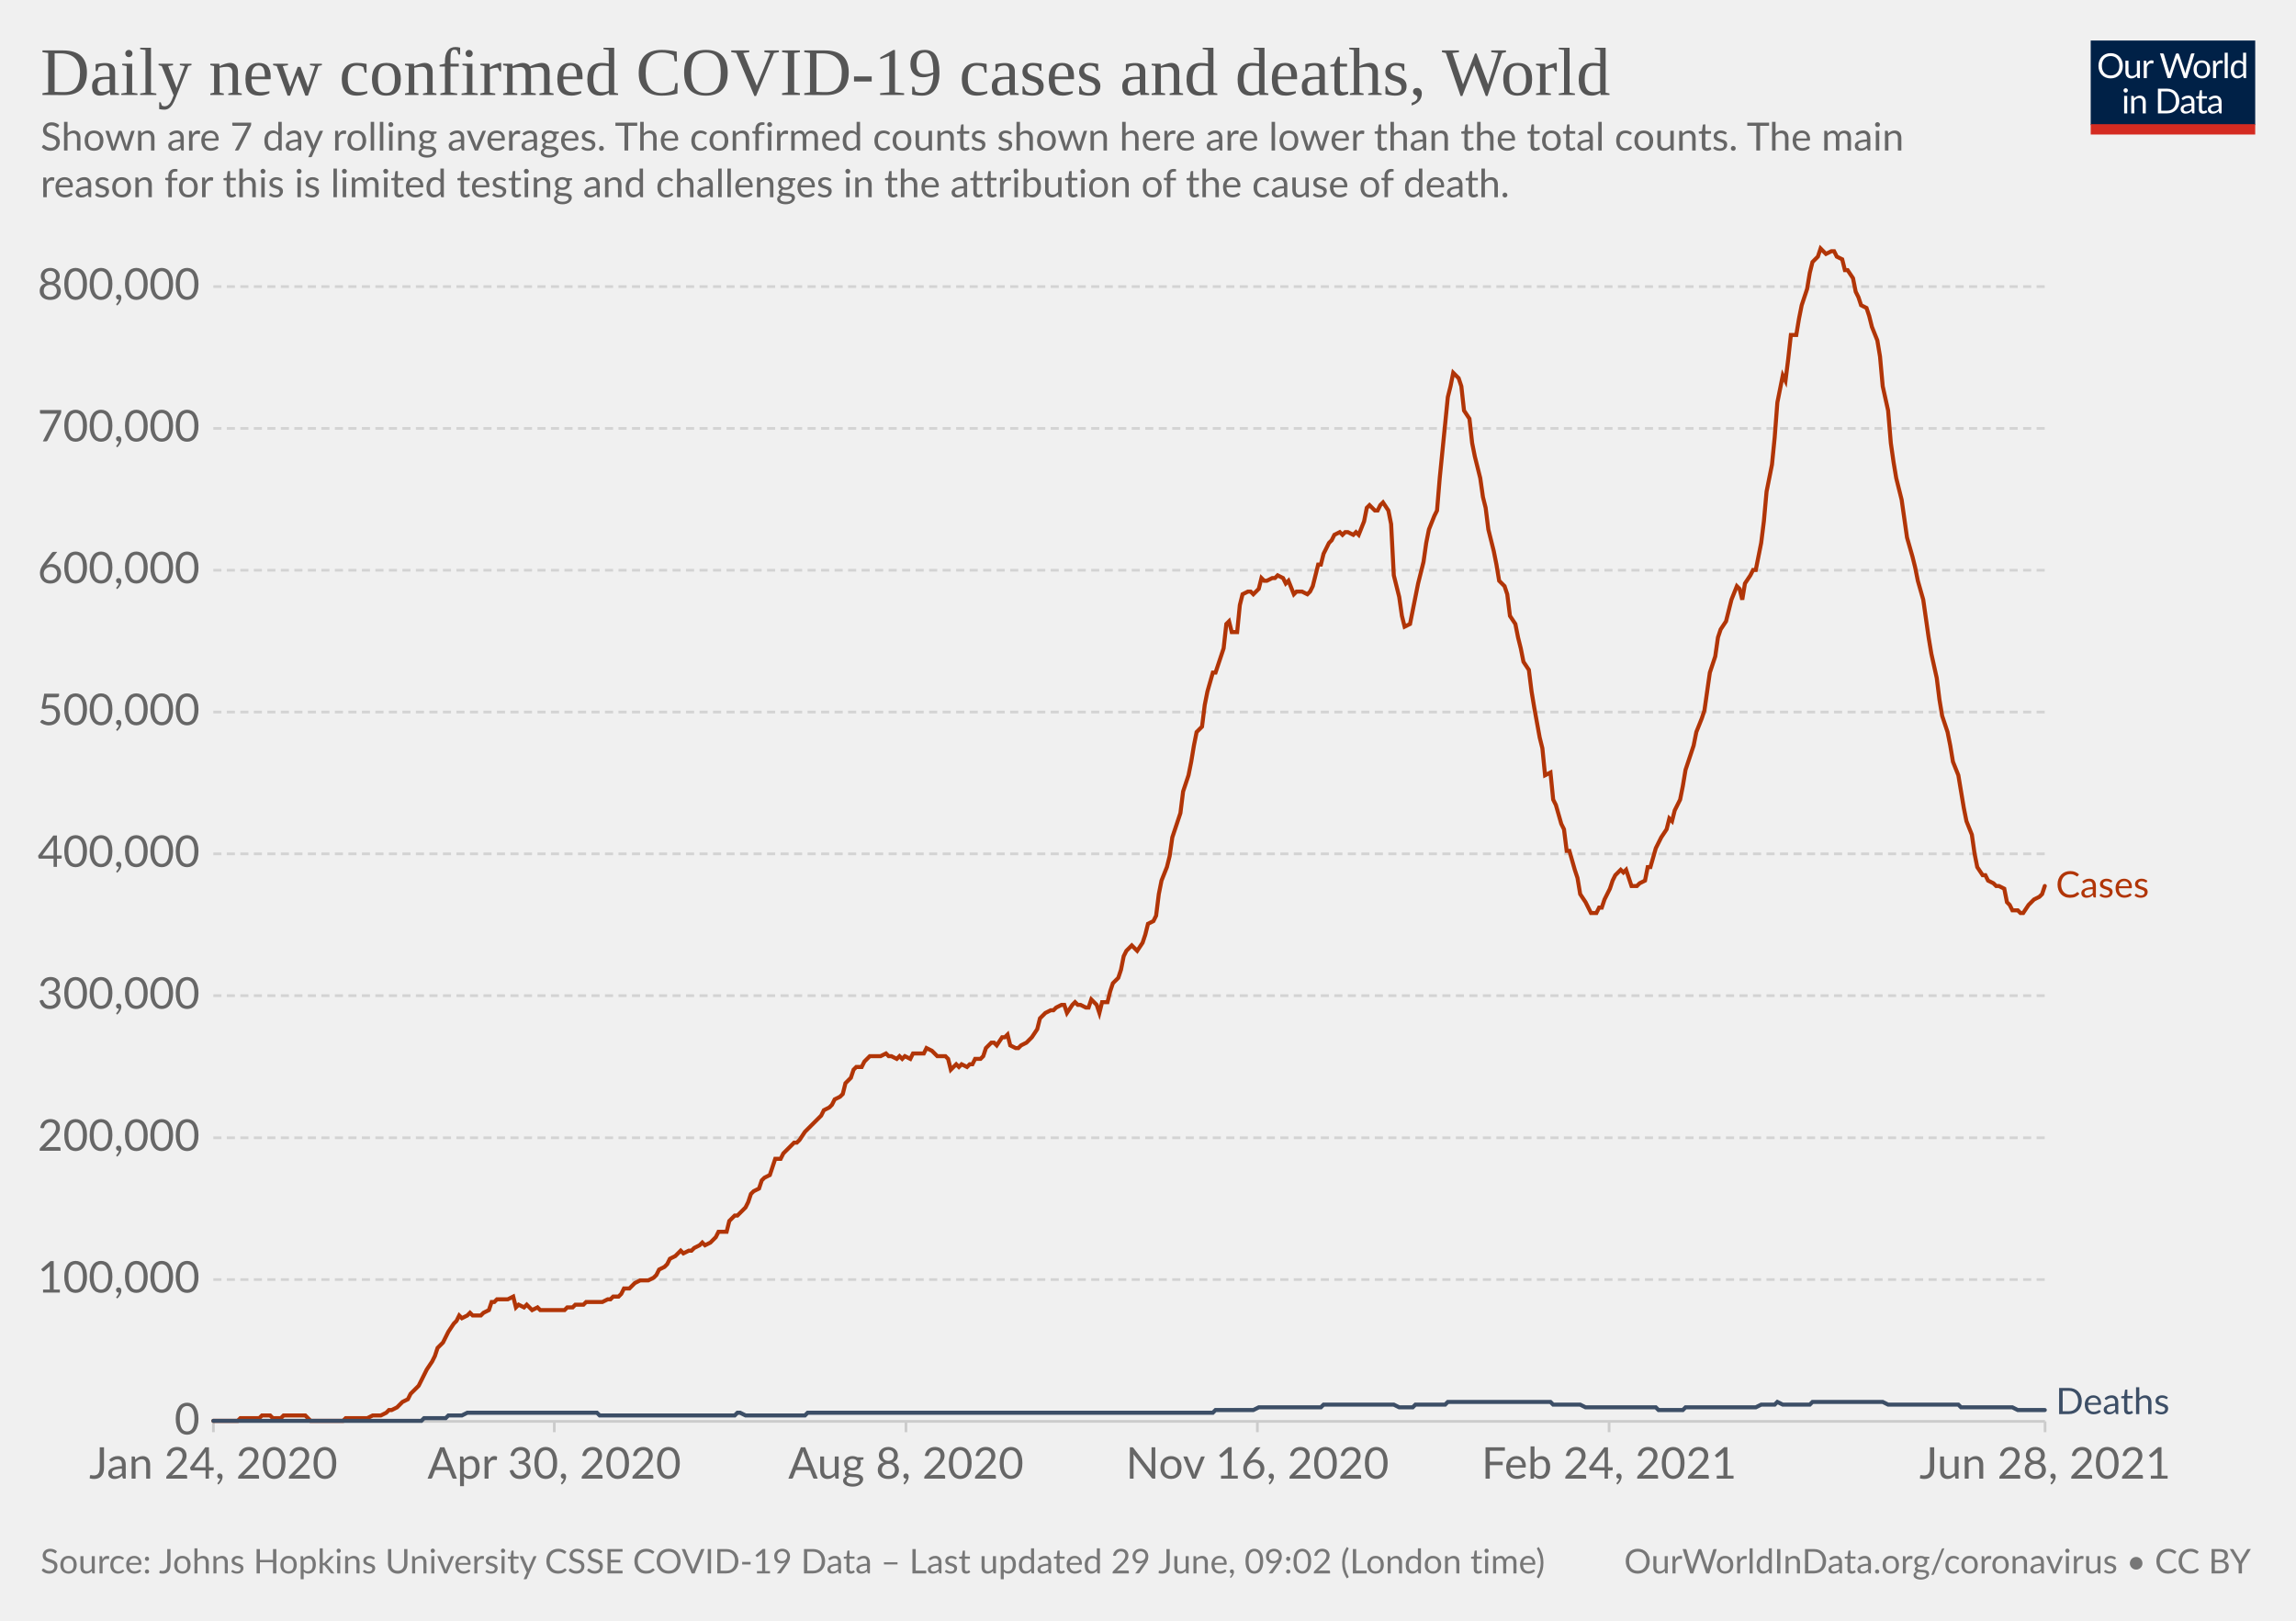
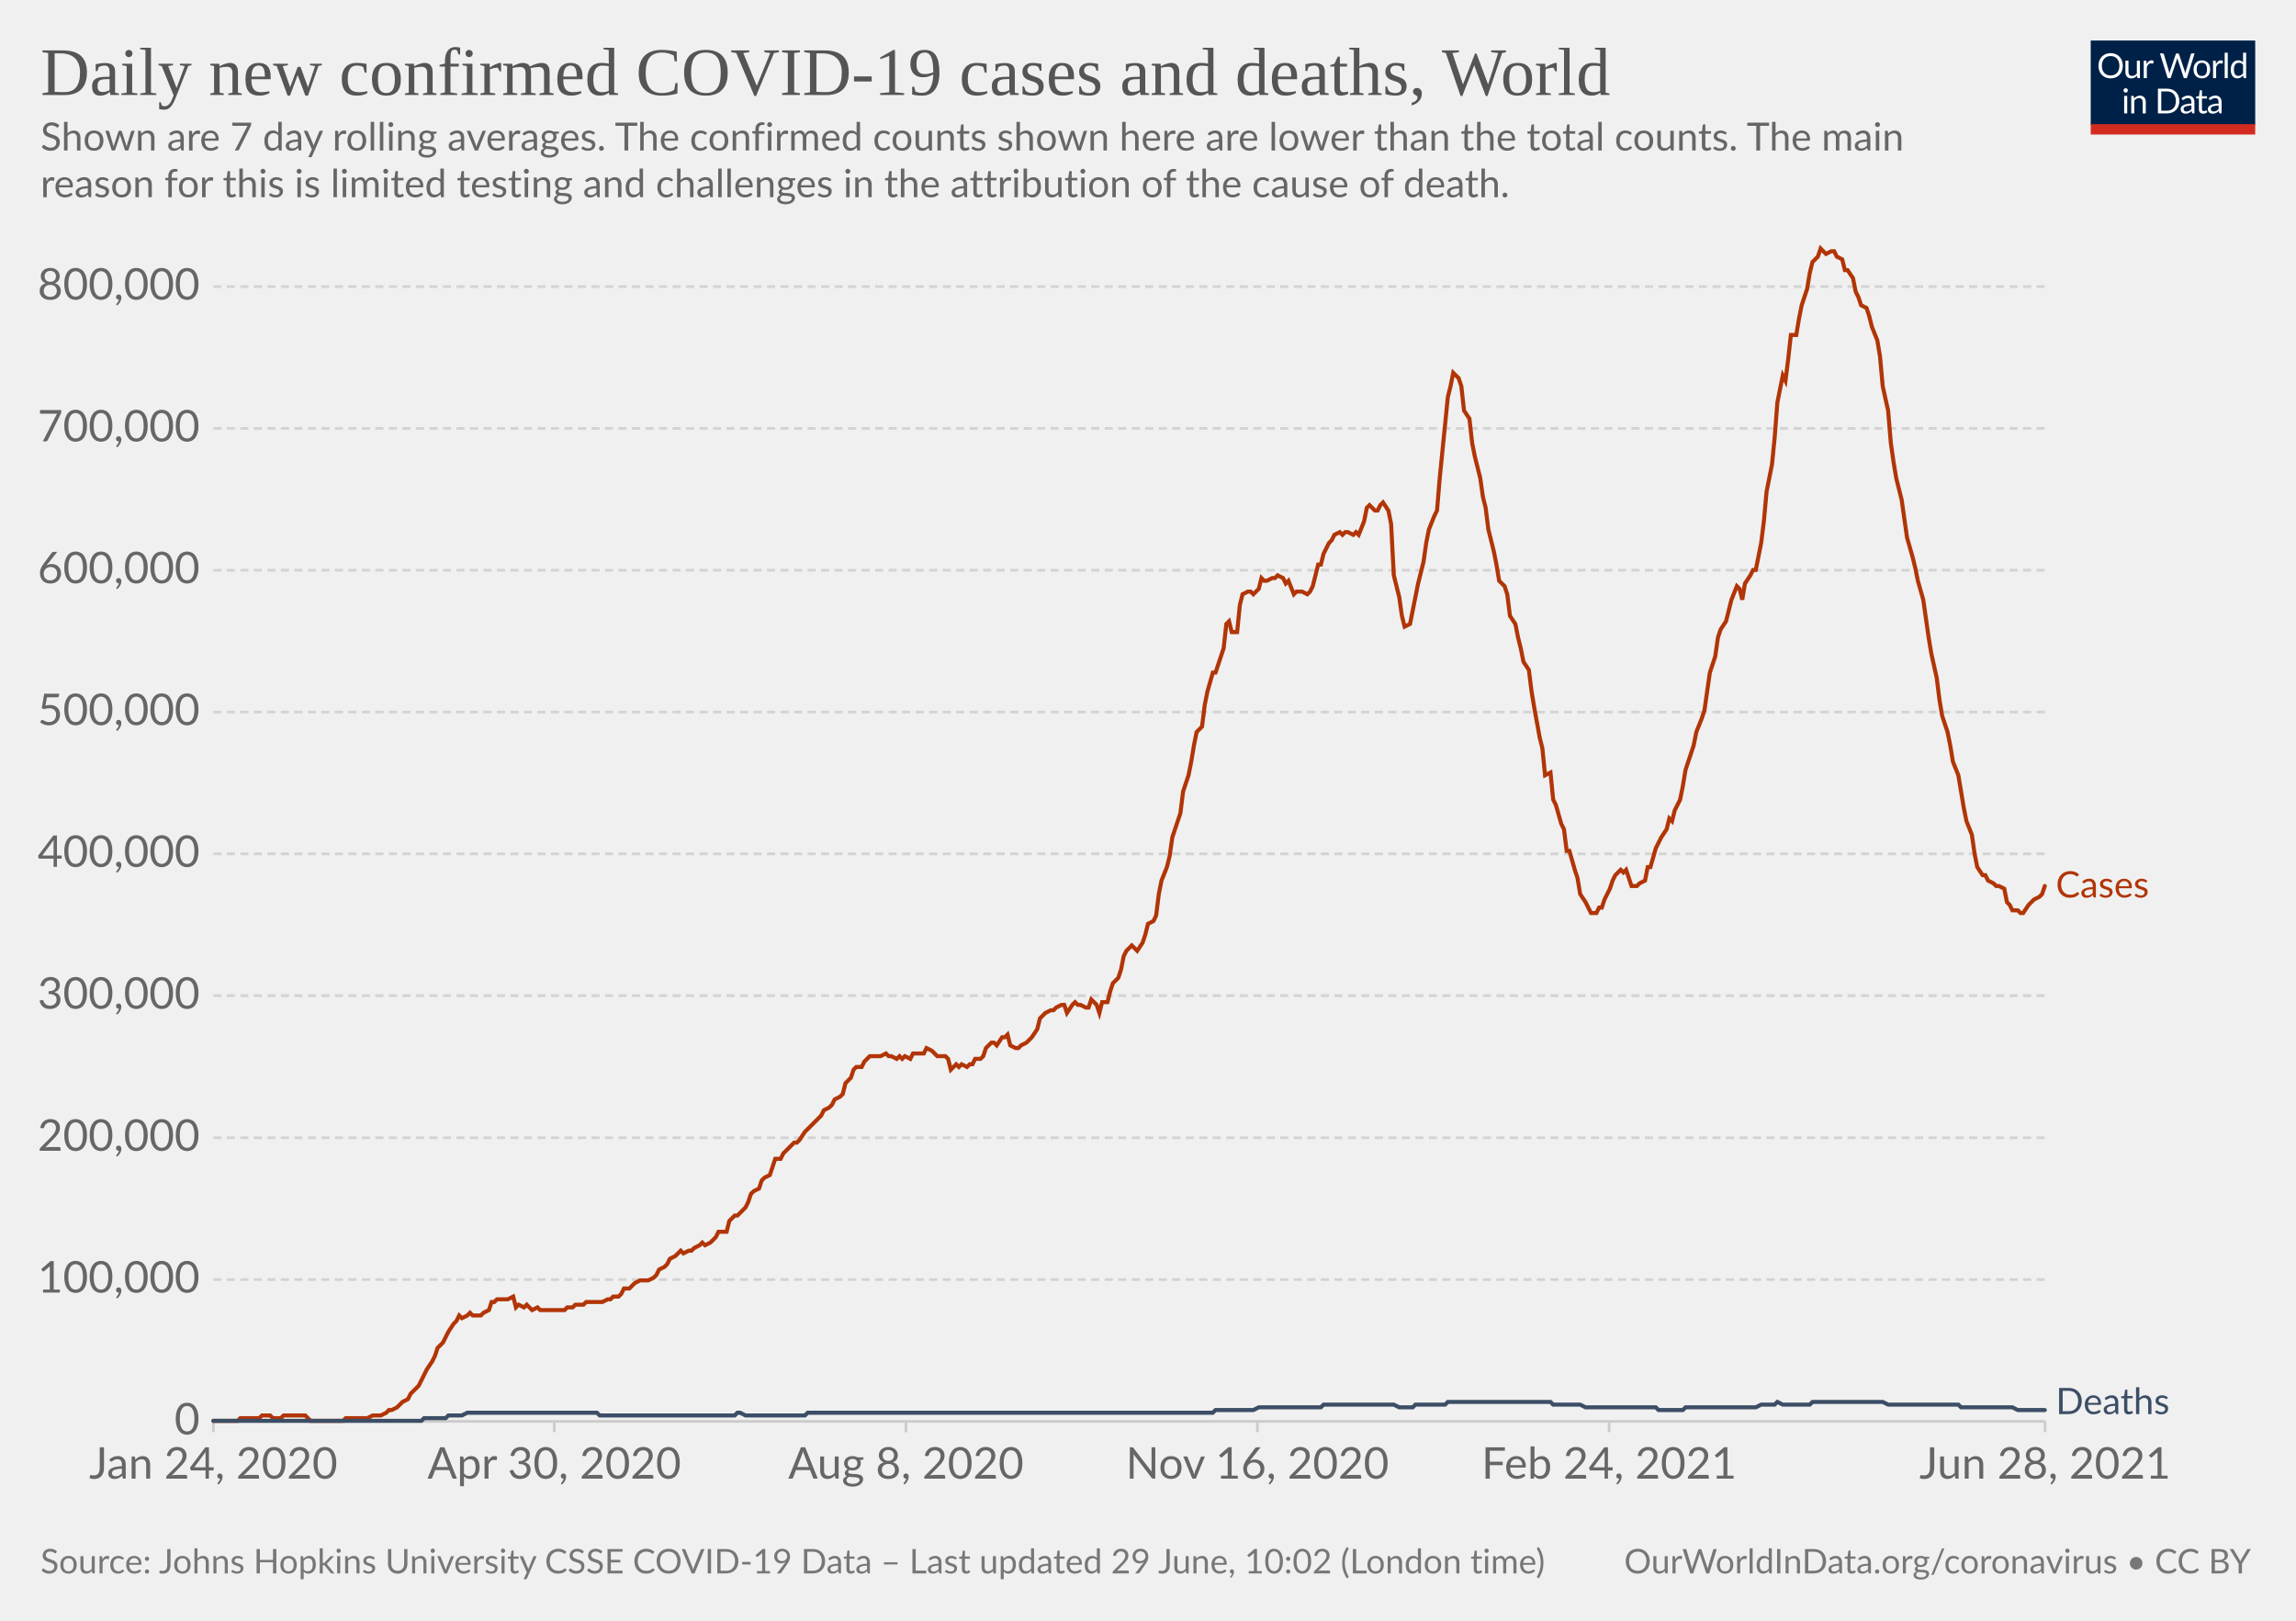
<svg xmlns="http://www.w3.org/2000/svg" version="1.1" style="background-color:#fff;-webkit-font-smoothing:antialiased" width="850" height="600" viewBox="0 0 850 600" font-family="Lato,'Helvetica Neue',Helvetica,Arial,sans-serif" font-size="18" text-rendering="optimizeLegibility">
  <g class="HeaderView">
    <g transform="matrix(.29 0 0 .29 774 15)">
      <svg className="owidLog" width="210" height="120" viewBox="0 0 210 120" fill="none">
        <g clip-path="url(#clip0)">
          <path d="M0 0h210v107.89H0V0z" fill="#002147" />
          <path d="M40.98 32.25c0 2.36-.38 4.53-1.12 6.51a14.26 14.26 0 01-8.1 8.4c-1.9.78-4.02 1.17-6.34 1.17a16.6 16.6 0 01-6.33-1.17 14.31 14.31 0 01-8.08-8.4 18.29 18.29 0 01-1.12-6.51c0-2.36.38-4.53 1.12-6.5.75-1.97 1.8-3.67 3.17-5.1a14.32 14.32 0 014.9-3.34c1.92-.8 4.03-1.19 6.34-1.19 2.32 0 4.43.4 6.34 1.19 1.92.8 3.56 1.9 4.93 3.34a14.87 14.87 0 013.17 5.1 18.1 18.1 0 011.12 6.5zm-4.38 0c0-1.94-.26-3.68-.8-5.22a10.91 10.91 0 00-2.24-3.89 9.68 9.68 0 00-3.52-2.46 11.95 11.95 0 00-4.62-.86c-1.68 0-3.21.28-4.6.86a9.88 9.88 0 00-3.54 2.46 10.91 10.91 0 00-2.24 3.9c-.53 1.53-.8 3.27-.8 5.2 0 1.94.27 3.68.8 5.22a11.17 11.17 0 002.24 3.9 10.01 10.01 0 003.55 2.44c1.38.56 2.9.83 4.6.83s3.24-.27 4.61-.83a9.8 9.8 0 003.52-2.44 11.17 11.17 0 002.25-3.9c.53-1.54.8-3.28.8-5.21zm26.22-6.54V48H60.5c-.56 0-.9-.27-1.05-.81l-.31-2.4a12.45 12.45 0 01-3.26 2.6c-1.2.64-2.58.96-4.13.96-1.22 0-2.3-.2-3.24-.6a6.52 6.52 0 01-2.33-1.7 7.37 7.37 0 01-1.43-2.67c-.3-1.04-.46-2.2-.46-3.45V25.7h3.91v14.22c0 1.68.38 2.99 1.15 3.91.77.93 1.96 1.39 3.54 1.39 1.16 0 2.24-.27 3.23-.82a10.42 10.42 0 002.8-2.28V25.7h3.91zm8.61 4.47a9.94 9.94 0 012.6-3.56 5.64 5.64 0 013.76-1.3c.47 0 .92.05 1.34.15.44.1.83.27 1.17.49l-.3 2.92c-.09.37-.3.55-.66.55-.2 0-.5-.04-.9-.13a6.21 6.21 0 00-3.24.18 4.23 4.23 0 00-1.47.92c-.42.4-.81.9-1.17 1.5-.33.58-.64 1.26-.92 2.02V48H67.7V25.71h2.25c.42 0 .72.08.88.25.16.16.27.44.33.83l.26 3.39zm61.16-13.7L122.75 48h-3.82l-7.99-24.05a21.95 21.95 0 01-.42-1.58 38.36 38.36 0 01-.44 1.58L102.05 48h-3.83L88.4 16.47h3.54c.38 0 .7.1.95.29.26.2.43.43.5.73l6.52 21.9.28 1.28.29 1.46.3-1.46.38-1.27 7.41-21.91c.1-.25.26-.48.51-.69.27-.22.58-.33.95-.33h1.23c.38 0 .69.1.92.29a1.77 1.77 0 01.53.73l7.4 21.9a28.4 28.4 0 01.68 2.62 29.52 29.52 0 01.52-2.61l6.54-21.91a1.31 1.31 0 01.48-.7c.27-.21.58-.32.95-.32h3.32zm9.35 8.88c1.63 0 3.1.27 4.4.82a9.43 9.43 0 015.46 5.94c.5 1.4.74 2.98.74 4.73 0 1.76-.25 3.34-.74 4.75a9.43 9.43 0 01-5.46 5.92c-1.3.52-2.77.79-4.4.79-1.64 0-3.12-.27-4.44-.8a9.42 9.42 0 01-3.35-2.3c-.92-1-1.63-2.2-2.13-3.61-.49-1.41-.73-3-.73-4.75s.24-3.33.73-4.73c.5-1.43 1.2-2.64 2.13-3.63a9.4 9.4 0 013.35-2.31c1.32-.55 2.8-.82 4.44-.82zm0 19.89c2.2 0 3.84-.73 4.93-2.2 1.08-1.48 1.63-3.54 1.63-6.18 0-2.66-.55-4.72-1.63-6.2-1.09-1.49-2.73-2.23-4.93-2.23-1.12 0-2.09.2-2.93.57a5.71 5.71 0 00-2.06 1.65 7.5 7.5 0 00-1.24 2.67c-.26 1.04-.4 2.22-.4 3.54 0 2.64.55 4.7 1.64 6.18 1.1 1.47 2.76 2.2 4.99 2.2zm17.97-15.07a9.94 9.94 0 012.6-3.56 5.64 5.64 0 013.76-1.3c.47 0 .91.05 1.34.15.44.1.83.27 1.16.49l-.28 2.92c-.09.37-.31.55-.66.55-.2 0-.5-.04-.9-.13a6.2 6.2 0 00-3.24.18 4.23 4.23 0 00-1.47.92c-.43.4-.82.9-1.17 1.5a13.1 13.1 0 00-.92 2.02V48h-3.94V25.71h2.24c.43 0 .72.08.88.25.17.16.28.44.33.83l.27 3.39zm15.04-14.59V48h-3.92V15.6h3.92zm19.55 15.43a6.22 6.22 0 00-2.38-2.05 6.7 6.7 0 00-2.86-.6c-2.07 0-3.66.75-4.77 2.23-1.12 1.48-1.68 3.6-1.68 6.33 0 1.46.13 2.7.38 3.74a7.29 7.29 0 001.1 2.56 4.35 4.35 0 001.78 1.45c.7.3 1.5.46 2.4.46 1.29 0 2.41-.3 3.36-.88a9.6 9.6 0 002.67-2.49V31.02zm3.91-15.43V48h-2.33c-.56 0-.9-.27-1.06-.81l-.35-2.71a12.13 12.13 0 01-3.25 2.77 8.28 8.28 0 01-4.23 1.06 7.31 7.31 0 01-6.14-2.9c-.73-.96-1.3-2.15-1.69-3.57a18.35 18.35 0 01.07-9.48 11.29 11.29 0 011.89-3.7 8.7 8.7 0 017.06-3.34 7.96 7.96 0 016.12 2.62V15.59h3.91zM46.61 70.71V93H42.7V70.71h3.91zm.84-7c0 .39-.08.75-.24 1.09a2.81 2.81 0 01-1.52 1.47 2.67 2.67 0 01-2.16 0 2.9 2.9 0 01-1.45-1.47 2.67 2.67 0 010-2.16c.15-.35.35-.65.6-.9.25-.27.53-.47.85-.62a2.67 2.67 0 012.16 0c.35.15.65.35.9.62.27.25.47.55.62.9.16.34.24.7.24 1.08zm7.97 10.24c.49-.54 1-1.04 1.54-1.48a9.85 9.85 0 013.66-1.84 8.96 8.96 0 015.43.35c.94.4 1.72.97 2.33 1.71a7.36 7.36 0 011.43 2.67c.32 1.04.49 2.19.49 3.45V93h-3.94V78.81c0-1.69-.4-3-1.17-3.92-.76-.93-1.93-1.4-3.5-1.4a6.6 6.6 0 00-3.25.83c-1 .56-1.92 1.31-2.77 2.27V93h-3.94V70.71h2.35c.56 0 .9.28 1.04.82l.3 2.42zm57.7 3.3c0 2.36-.37 4.5-1.11 6.44a14.3 14.3 0 01-3.17 4.98 14.1 14.1 0 01-4.93 3.2c-1.9.76-4.02 1.13-6.33 1.13H85.8V61.47h11.77c2.31 0 4.42.39 6.33 1.15a13.8 13.8 0 018.1 8.18 17.75 17.75 0 011.12 6.45zm-4.37 0c0-1.94-.26-3.67-.8-5.2a10.94 10.94 0 00-2.23-3.87 9.57 9.57 0 00-3.53-2.42 12.23 12.23 0 00-4.61-.83h-7.5v24.62h7.5c1.7 0 3.24-.28 4.61-.84a9.7 9.7 0 003.53-2.4 10.94 10.94 0 002.24-3.87c.53-1.53.8-3.26.8-5.2zm19.8 5.72c-1.8.06-3.34.2-4.62.44-1.26.22-2.3.51-3.1.88-.8.36-1.37.8-1.74 1.3-.35.5-.53 1.05-.53 1.67 0 .58.1 1.1.3 1.52a3 3 0 00.76 1.05c.34.27.73.46 1.17.6a6.13 6.13 0 001.45.17 7.28 7.28 0 003.5-.81 11.95 11.95 0 002.82-2.2v-4.62zm-12.65-9.11a12.73 12.73 0 013.98-2.66c1.43-.59 3-.88 4.73-.88 1.25 0 2.36.2 3.33.61a6.81 6.81 0 013.94 4.38c.33 1.04.5 2.19.5 3.43V93h-1.74a1.8 1.8 0 01-.88-.18c-.2-.13-.36-.38-.48-.74l-.44-2.12-1.72 1.46a9.48 9.48 0 01-3.74 1.7c-.69.15-1.46.23-2.3.23-.87 0-1.69-.12-2.45-.35a5.34 5.34 0 01-3.34-2.93 6.64 6.64 0 01-.49-2.64c0-.88.25-1.72.73-2.53a6.33 6.33 0 012.35-2.17c1.09-.63 2.5-1.15 4.25-1.54 1.75-.41 3.89-.65 6.42-.7v-1.75c0-1.73-.37-3.03-1.12-3.91-.75-.9-1.84-1.34-3.28-1.34-.97 0-1.78.12-2.44.37-.64.23-1.2.5-1.7.81l-1.23.82c-.33.23-.67.35-1 .35-.27 0-.5-.07-.69-.2a2.1 2.1 0 01-.48-.53l-.7-1.25zm27.67 19.5c-1.76 0-3.12-.5-4.07-1.48-.94-.98-1.41-2.4-1.41-4.25V74h-2.68a.9.9 0 01-.6-.2c-.16-.14-.24-.36-.24-.66v-1.56l3.65-.46.9-6.89a.9.9 0 01.29-.52.88.88 0 01.62-.22H142v7.67h6.44V74H142v13.38c0 .94.22 1.63.68 2.09.45.45 1.04.68 1.76.68a3.21 3.21 0 001.85-.53l.55-.35c.16-.12.3-.18.41-.18.2 0 .4.13.55.38l1.15 1.87a7.45 7.45 0 01-2.44 1.5 8.53 8.53 0 01-2.95.52zm19.68-10.4c-1.8.07-3.34.21-4.62.45-1.26.22-2.3.51-3.1.88-.8.36-1.37.8-1.74 1.3-.35.5-.53 1.05-.53 1.67 0 .58.1 1.1.3 1.52a2.9 2.9 0 00.76 1.05c.34.27.73.46 1.17.6a6.13 6.13 0 001.45.17 7.3 7.3 0 003.5-.81 12.04 12.04 0 002.82-2.2v-4.62zm-12.65-9.1a12.72 12.72 0 013.99-2.66c1.42-.59 3-.88 4.72-.88 1.25 0 2.36.2 3.33.61a6.81 6.81 0 013.94 4.38c.33 1.04.5 2.19.5 3.43V93h-1.74a1.8 1.8 0 01-.88-.18c-.2-.13-.36-.38-.48-.74l-.44-2.12-1.72 1.46a9.48 9.48 0 01-3.74 1.7c-.69.15-1.46.23-2.3.23-.87 0-1.69-.12-2.45-.35a5.33 5.33 0 01-3.34-2.93 6.62 6.62 0 01-.49-2.64c0-.88.25-1.72.73-2.53a6.33 6.33 0 012.35-2.17c1.09-.63 2.5-1.15 4.25-1.54a31.2 31.2 0 016.42-.7v-1.75c0-1.73-.37-3.03-1.12-3.91-.75-.9-1.84-1.34-3.28-1.34-.97 0-1.78.12-2.44.37-.64.23-1.2.5-1.7.81l-1.22.82c-.34.23-.68.35-1.02.35-.26 0-.49-.07-.68-.2a1.88 1.88 0 01-.48-.53l-.7-1.25zM40.98 32.25c0 2.36-.38 4.53-1.12 6.51a14.26 14.26 0 01-8.1 8.4c-1.9.78-4.02 1.17-6.34 1.17a16.6 16.6 0 01-6.33-1.17 14.31 14.31 0 01-8.08-8.4 18.29 18.29 0 01-1.12-6.51c0-2.36.38-4.53 1.12-6.5.75-1.97 1.8-3.67 3.17-5.1a14.32 14.32 0 014.9-3.34c1.92-.8 4.03-1.19 6.34-1.19 2.32 0 4.43.4 6.34 1.19 1.92.8 3.56 1.9 4.93 3.34a14.87 14.87 0 013.17 5.1 18.1 18.1 0 011.12 6.5zm-4.38 0c0-1.94-.26-3.68-.8-5.22a10.91 10.91 0 00-2.24-3.89 9.68 9.68 0 00-3.52-2.46 11.95 11.95 0 00-4.62-.86c-1.68 0-3.21.28-4.6.86a9.88 9.88 0 00-3.54 2.46 10.91 10.91 0 00-2.24 3.9c-.53 1.53-.8 3.27-.8 5.2 0 1.94.27 3.68.8 5.22a11.17 11.17 0 002.24 3.9 10.01 10.01 0 003.55 2.44c1.38.56 2.9.83 4.6.83s3.24-.27 4.61-.83a9.8 9.8 0 003.52-2.44 11.17 11.17 0 002.25-3.9c.53-1.54.8-3.28.8-5.21zm26.22-6.54V48H60.5c-.56 0-.9-.27-1.05-.81l-.31-2.4a12.45 12.45 0 01-3.26 2.6c-1.2.64-2.58.96-4.13.96-1.22 0-2.3-.2-3.24-.6a6.52 6.52 0 01-2.33-1.7 7.37 7.37 0 01-1.43-2.67c-.3-1.04-.46-2.2-.46-3.45V25.7h3.91v14.22c0 1.68.38 2.99 1.15 3.91.77.93 1.96 1.39 3.54 1.39 1.16 0 2.24-.27 3.23-.82a10.42 10.42 0 002.8-2.28V25.7h3.91zm8.61 4.47a9.94 9.94 0 012.6-3.56 5.64 5.64 0 013.76-1.3c.47 0 .92.05 1.34.15.44.1.83.27 1.17.49l-.3 2.92c-.09.37-.3.55-.66.55-.2 0-.5-.04-.9-.13a6.21 6.21 0 00-3.24.18 4.23 4.23 0 00-1.47.92c-.42.4-.81.9-1.17 1.5-.33.58-.64 1.26-.92 2.02V48H67.7V25.71h2.25c.42 0 .72.08.88.25.16.16.27.44.33.83l.26 3.39zm61.16-13.7L122.75 48h-3.82l-7.99-24.05a21.95 21.95 0 01-.42-1.58 38.36 38.36 0 01-.44 1.58L102.05 48h-3.83L88.4 16.47h3.54c.38 0 .7.1.95.29.26.2.43.43.5.73l6.52 21.9.28 1.28.29 1.46.3-1.46.38-1.27 7.41-21.91c.1-.25.26-.48.51-.69.27-.22.58-.33.95-.33h1.23c.38 0 .69.1.92.29a1.77 1.77 0 01.53.73l7.4 21.9a28.4 28.4 0 01.68 2.62 29.52 29.52 0 01.52-2.61l6.54-21.91a1.31 1.31 0 01.48-.7c.27-.21.58-.32.95-.32h3.32zm9.35 8.88c1.63 0 3.1.27 4.4.82a9.43 9.43 0 015.46 5.94c.5 1.4.74 2.98.74 4.73 0 1.76-.25 3.34-.74 4.75a9.43 9.43 0 01-5.46 5.92c-1.3.52-2.77.79-4.4.79-1.64 0-3.12-.27-4.44-.8a9.42 9.42 0 01-3.35-2.3c-.92-1-1.63-2.2-2.13-3.61-.49-1.41-.73-3-.73-4.75s.24-3.33.73-4.73c.5-1.43 1.2-2.64 2.13-3.63a9.4 9.4 0 013.35-2.31c1.32-.55 2.8-.82 4.44-.82zm0 19.89c2.2 0 3.84-.73 4.93-2.2 1.08-1.48 1.63-3.54 1.63-6.18 0-2.66-.55-4.72-1.63-6.2-1.09-1.49-2.73-2.23-4.93-2.23-1.12 0-2.09.2-2.93.57a5.71 5.71 0 00-2.06 1.65 7.5 7.5 0 00-1.24 2.67c-.26 1.04-.4 2.22-.4 3.54 0 2.64.55 4.7 1.64 6.18 1.1 1.47 2.76 2.2 4.99 2.2zm17.97-15.07a9.94 9.94 0 012.6-3.56 5.64 5.64 0 013.76-1.3c.47 0 .91.05 1.34.15.44.1.83.27 1.16.49l-.28 2.92c-.09.37-.31.55-.66.55-.2 0-.5-.04-.9-.13a6.2 6.2 0 00-3.24.18 4.23 4.23 0 00-1.47.92c-.43.4-.82.9-1.17 1.5a13.1 13.1 0 00-.92 2.02V48h-3.94V25.71h2.24c.43 0 .72.08.88.25.17.16.28.44.33.83l.27 3.39zm15.04-14.59V48h-3.92V15.6h3.92zm19.55 15.43a6.22 6.22 0 00-2.38-2.05 6.7 6.7 0 00-2.86-.6c-2.07 0-3.66.75-4.77 2.23-1.12 1.48-1.68 3.6-1.68 6.33 0 1.46.13 2.7.38 3.74a7.29 7.29 0 001.1 2.56 4.35 4.35 0 001.78 1.45c.7.3 1.5.46 2.4.46 1.29 0 2.41-.3 3.36-.88a9.6 9.6 0 002.67-2.49V31.02zm3.91-15.43V48h-2.33c-.56 0-.9-.27-1.06-.81l-.35-2.71a12.13 12.13 0 01-3.25 2.77 8.28 8.28 0 01-4.23 1.06 7.31 7.31 0 01-6.14-2.9c-.73-.96-1.3-2.15-1.69-3.57a18.35 18.35 0 01.07-9.48 11.29 11.29 0 011.89-3.7 8.7 8.7 0 017.06-3.34 7.96 7.96 0 016.12 2.62V15.59h3.91zM46.61 70.71V93H42.7V70.71h3.91zm.84-7c0 .39-.08.75-.24 1.09a2.81 2.81 0 01-1.52 1.47 2.67 2.67 0 01-2.16 0 2.9 2.9 0 01-1.45-1.47 2.67 2.67 0 010-2.16c.15-.35.35-.65.6-.9.25-.27.53-.47.85-.62a2.67 2.67 0 012.16 0c.35.15.65.35.9.62.27.25.47.55.62.9.16.34.24.7.24 1.08zm7.97 10.24c.49-.54 1-1.04 1.54-1.48a9.85 9.85 0 013.66-1.84 8.96 8.96 0 015.43.35c.94.4 1.72.97 2.33 1.71a7.36 7.36 0 011.43 2.67c.32 1.04.49 2.19.49 3.45V93h-3.94V78.81c0-1.69-.4-3-1.17-3.92-.76-.93-1.93-1.4-3.5-1.4a6.6 6.6 0 00-3.25.83c-1 .56-1.92 1.31-2.77 2.27V93h-3.94V70.71h2.35c.56 0 .9.28 1.04.82l.3 2.42zm57.7 3.3c0 2.36-.37 4.5-1.11 6.44a14.3 14.3 0 01-3.17 4.98 14.1 14.1 0 01-4.93 3.2c-1.9.76-4.02 1.13-6.33 1.13H85.8V61.47h11.77c2.31 0 4.42.39 6.33 1.15a13.8 13.8 0 018.1 8.18 17.75 17.75 0 011.12 6.45zm-4.37 0c0-1.94-.26-3.67-.8-5.2a10.94 10.94 0 00-2.23-3.87 9.57 9.57 0 00-3.53-2.42 12.23 12.23 0 00-4.61-.83h-7.5v24.62h7.5c1.7 0 3.24-.28 4.61-.84a9.7 9.7 0 003.53-2.4 10.94 10.94 0 002.24-3.87c.53-1.53.8-3.26.8-5.2zm19.8 5.72c-1.8.06-3.34.2-4.62.44-1.26.22-2.3.51-3.1.88-.8.36-1.37.8-1.74 1.3-.35.5-.53 1.05-.53 1.67 0 .58.1 1.1.3 1.52a3 3 0 00.76 1.05c.34.27.73.46 1.17.6a6.13 6.13 0 001.45.17 7.28 7.28 0 003.5-.81 11.95 11.95 0 002.82-2.2v-4.62zm-12.65-9.11a12.73 12.73 0 013.98-2.66c1.43-.59 3-.88 4.73-.88 1.25 0 2.36.2 3.33.61a6.81 6.81 0 013.94 4.38c.33 1.04.5 2.19.5 3.43V93h-1.74a1.8 1.8 0 01-.88-.18c-.2-.13-.36-.38-.48-.74l-.44-2.12-1.72 1.46a9.48 9.48 0 01-3.74 1.7c-.69.15-1.46.23-2.3.23-.87 0-1.69-.12-2.45-.35a5.34 5.34 0 01-3.34-2.93 6.64 6.64 0 01-.49-2.64c0-.88.25-1.72.73-2.53a6.33 6.33 0 012.35-2.17c1.09-.63 2.5-1.15 4.25-1.54 1.75-.41 3.89-.65 6.42-.7v-1.75c0-1.73-.37-3.03-1.12-3.91-.75-.9-1.84-1.34-3.28-1.34-.97 0-1.78.12-2.44.37-.64.23-1.2.5-1.7.81l-1.23.82c-.33.23-.67.35-1 .35-.27 0-.5-.07-.69-.2a2.1 2.1 0 01-.48-.53l-.7-1.25zm27.67 19.5c-1.76 0-3.12-.5-4.07-1.48-.94-.98-1.41-2.4-1.41-4.25V74h-2.68a.9.9 0 01-.6-.2c-.16-.14-.24-.36-.24-.66v-1.56l3.65-.46.9-6.89a.9.9 0 01.29-.52.88.88 0 01.62-.22H142v7.67h6.44V74H142v13.38c0 .94.22 1.63.68 2.09.45.45 1.04.68 1.76.68a3.21 3.21 0 001.85-.53l.55-.35c.16-.12.3-.18.41-.18.2 0 .4.13.55.38l1.15 1.87a7.45 7.45 0 01-2.44 1.5 8.53 8.53 0 01-2.95.52zm19.68-10.4c-1.8.07-3.34.21-4.62.45-1.26.22-2.3.51-3.1.88-.8.36-1.37.8-1.74 1.3-.35.5-.53 1.05-.53 1.67 0 .58.1 1.1.3 1.52a2.9 2.9 0 00.76 1.05c.34.27.73.46 1.17.6a6.13 6.13 0 001.45.17 7.3 7.3 0 003.5-.81 12.04 12.04 0 002.82-2.2v-4.62zm-12.65-9.1a12.72 12.72 0 013.99-2.66c1.42-.59 3-.88 4.72-.88 1.25 0 2.36.2 3.33.61a6.81 6.81 0 013.94 4.38c.33 1.04.5 2.19.5 3.43V93h-1.74a1.8 1.8 0 01-.88-.18c-.2-.13-.36-.38-.48-.74l-.44-2.12-1.72 1.46a9.48 9.48 0 01-3.74 1.7c-.69.15-1.46.23-2.3.23-.87 0-1.69-.12-2.45-.35a5.33 5.33 0 01-3.34-2.93 6.62 6.62 0 01-.49-2.64c0-.88.25-1.72.73-2.53a6.33 6.33 0 012.35-2.17c1.09-.63 2.5-1.15 4.25-1.54a31.2 31.2 0 016.42-.7v-1.75c0-1.73-.37-3.03-1.12-3.91-.75-.9-1.84-1.34-3.28-1.34-.97 0-1.78.12-2.44.37-.64.23-1.2.5-1.7.81l-1.22.82c-.34.23-.68.35-1.02.35-.26 0-.49-.07-.68-.2a1.88 1.88 0 01-.48-.53l-.7-1.25zM40.98 32.25c0 2.36-.38 4.53-1.12 6.51a14.26 14.26 0 01-8.1 8.4c-1.9.78-4.02 1.17-6.34 1.17a16.6 16.6 0 01-6.33-1.17 14.31 14.31 0 01-8.08-8.4 18.29 18.29 0 01-1.12-6.51c0-2.36.38-4.53 1.12-6.5.75-1.97 1.8-3.67 3.17-5.1a14.32 14.32 0 014.9-3.34c1.92-.8 4.03-1.19 6.34-1.19 2.32 0 4.43.4 6.34 1.19 1.92.8 3.56 1.9 4.93 3.34a14.87 14.87 0 013.17 5.1 18.1 18.1 0 011.12 6.5zm-4.38 0c0-1.94-.26-3.68-.8-5.22a10.91 10.91 0 00-2.24-3.89 9.68 9.68 0 00-3.52-2.46 11.95 11.95 0 00-4.62-.86c-1.68 0-3.21.28-4.6.86a9.88 9.88 0 00-3.54 2.46 10.91 10.91 0 00-2.24 3.9c-.53 1.53-.8 3.27-.8 5.2 0 1.94.27 3.68.8 5.22a11.17 11.17 0 002.24 3.9 10.01 10.01 0 003.55 2.44c1.38.56 2.9.83 4.6.83s3.24-.27 4.61-.83a9.8 9.8 0 003.52-2.44 11.17 11.17 0 002.25-3.9c.53-1.54.8-3.28.8-5.21zm26.22-6.54V48H60.5c-.56 0-.9-.27-1.05-.81l-.31-2.4a12.45 12.45 0 01-3.26 2.6c-1.2.64-2.58.96-4.13.96-1.22 0-2.3-.2-3.24-.6a6.52 6.52 0 01-2.33-1.7 7.37 7.37 0 01-1.43-2.67c-.3-1.04-.46-2.2-.46-3.45V25.7h3.91v14.22c0 1.68.38 2.99 1.15 3.91.77.93 1.96 1.39 3.54 1.39 1.16 0 2.24-.27 3.23-.82a10.42 10.42 0 002.8-2.28V25.7h3.91zm8.61 4.47a9.94 9.94 0 012.6-3.56 5.64 5.64 0 013.76-1.3c.47 0 .92.05 1.34.15.44.1.83.27 1.17.49l-.3 2.92c-.09.37-.3.55-.66.55-.2 0-.5-.04-.9-.13a6.21 6.21 0 00-3.24.18 4.23 4.23 0 00-1.47.92c-.42.4-.81.9-1.17 1.5-.33.58-.64 1.26-.92 2.02V48H67.7V25.71h2.25c.42 0 .72.08.88.25.16.16.27.44.33.83l.26 3.39zm61.16-13.7L122.75 48h-3.82l-7.99-24.05a21.95 21.95 0 01-.42-1.58 38.36 38.36 0 01-.44 1.58L102.05 48h-3.83L88.4 16.47h3.54c.38 0 .7.1.95.29.26.2.43.43.5.73l6.52 21.9.28 1.28.29 1.46.3-1.46.38-1.27 7.41-21.91c.1-.25.26-.48.51-.69.27-.22.58-.33.95-.33h1.23c.38 0 .69.1.92.29a1.77 1.77 0 01.53.73l7.4 21.9a28.4 28.4 0 01.68 2.62 29.52 29.52 0 01.52-2.61l6.54-21.91a1.31 1.31 0 01.48-.7c.27-.21.58-.32.95-.32h3.32zm9.35 8.88c1.63 0 3.1.27 4.4.82a9.43 9.43 0 015.46 5.94c.5 1.4.74 2.98.74 4.73 0 1.76-.25 3.34-.74 4.75a9.43 9.43 0 01-5.46 5.92c-1.3.52-2.77.79-4.4.79-1.64 0-3.12-.27-4.44-.8a9.42 9.42 0 01-3.35-2.3c-.92-1-1.63-2.2-2.13-3.61-.49-1.41-.73-3-.73-4.75s.24-3.33.73-4.73c.5-1.43 1.2-2.64 2.13-3.63a9.4 9.4 0 013.35-2.31c1.32-.55 2.8-.82 4.44-.82zm0 19.89c2.2 0 3.84-.73 4.93-2.2 1.08-1.48 1.63-3.54 1.63-6.18 0-2.66-.55-4.72-1.63-6.2-1.09-1.49-2.73-2.23-4.93-2.23-1.12 0-2.09.2-2.93.57a5.71 5.71 0 00-2.06 1.65 7.5 7.5 0 00-1.24 2.67c-.26 1.04-.4 2.22-.4 3.54 0 2.64.55 4.7 1.64 6.18 1.1 1.47 2.76 2.2 4.99 2.2zm17.97-15.07a9.94 9.94 0 012.6-3.56 5.64 5.64 0 013.76-1.3c.47 0 .91.05 1.34.15.44.1.83.27 1.16.49l-.28 2.92c-.09.37-.31.55-.66.55-.2 0-.5-.04-.9-.13a6.2 6.2 0 00-3.24.18 4.23 4.23 0 00-1.47.92c-.43.4-.82.9-1.17 1.5a13.1 13.1 0 00-.92 2.02V48h-3.94V25.71h2.24c.43 0 .72.08.88.25.17.16.28.44.33.83l.27 3.39zm15.04-14.59V48h-3.92V15.6h3.92zm19.55 15.43a6.22 6.22 0 00-2.38-2.05 6.7 6.7 0 00-2.86-.6c-2.07 0-3.66.75-4.77 2.23-1.12 1.48-1.68 3.6-1.68 6.33 0 1.46.13 2.7.38 3.74a7.29 7.29 0 001.1 2.56 4.35 4.35 0 001.78 1.45c.7.3 1.5.46 2.4.46 1.29 0 2.41-.3 3.36-.88a9.6 9.6 0 002.67-2.49V31.02zm3.91-15.43V48h-2.33c-.56 0-.9-.27-1.06-.81l-.35-2.71a12.13 12.13 0 01-3.25 2.77 8.28 8.28 0 01-4.23 1.06 7.31 7.31 0 01-6.14-2.9c-.73-.96-1.3-2.15-1.69-3.57a18.35 18.35 0 01.07-9.48 11.29 11.29 0 011.89-3.7 8.7 8.7 0 017.06-3.34 7.96 7.96 0 016.12 2.62V15.59h3.91zM46.61 70.71V93H42.7V70.71h3.91zm.84-7c0 .39-.08.75-.24 1.09a2.81 2.81 0 01-1.52 1.47 2.67 2.67 0 01-2.16 0 2.9 2.9 0 01-1.45-1.47 2.67 2.67 0 010-2.16c.15-.35.35-.65.6-.9.25-.27.53-.47.85-.62a2.67 2.67 0 012.16 0c.35.15.65.35.9.62.27.25.47.55.62.9.16.34.24.7.24 1.08zm7.97 10.24c.49-.54 1-1.04 1.54-1.48a9.85 9.85 0 013.66-1.84 8.96 8.96 0 015.43.35c.94.4 1.72.97 2.33 1.71a7.36 7.36 0 011.43 2.67c.32 1.04.49 2.19.49 3.45V93h-3.94V78.81c0-1.69-.4-3-1.17-3.92-.76-.93-1.93-1.4-3.5-1.4a6.6 6.6 0 00-3.25.83c-1 .56-1.92 1.31-2.77 2.27V93h-3.94V70.71h2.35c.56 0 .9.28 1.04.82l.3 2.42zm57.7 3.3c0 2.36-.37 4.5-1.11 6.44a14.3 14.3 0 01-3.17 4.98 14.1 14.1 0 01-4.93 3.2c-1.9.76-4.02 1.13-6.33 1.13H85.8V61.47h11.77c2.31 0 4.42.39 6.33 1.15a13.8 13.8 0 018.1 8.18 17.75 17.75 0 011.12 6.45zm-4.37 0c0-1.94-.26-3.67-.8-5.2a10.94 10.94 0 00-2.23-3.87 9.57 9.57 0 00-3.53-2.42 12.23 12.23 0 00-4.61-.83h-7.5v24.62h7.5c1.7 0 3.24-.28 4.61-.84a9.7 9.7 0 003.53-2.4 10.94 10.94 0 002.24-3.87c.53-1.53.8-3.26.8-5.2zm19.8 5.72c-1.8.06-3.34.2-4.62.44-1.26.22-2.3.51-3.1.88-.8.36-1.37.8-1.74 1.3-.35.5-.53 1.05-.53 1.67 0 .58.1 1.1.3 1.52a3 3 0 00.76 1.05c.34.27.73.46 1.17.6a6.13 6.13 0 001.45.17 7.28 7.28 0 003.5-.81 11.95 11.95 0 002.82-2.2v-4.62zm-12.65-9.11a12.73 12.73 0 013.98-2.66c1.43-.59 3-.88 4.73-.88 1.25 0 2.36.2 3.33.61a6.81 6.81 0 013.94 4.38c.33 1.04.5 2.19.5 3.43V93h-1.74a1.8 1.8 0 01-.88-.18c-.2-.13-.36-.38-.48-.74l-.44-2.12-1.72 1.46a9.48 9.48 0 01-3.74 1.7c-.69.15-1.46.23-2.3.23-.87 0-1.69-.12-2.45-.35a5.34 5.34 0 01-3.34-2.93 6.64 6.64 0 01-.49-2.64c0-.88.25-1.72.73-2.53a6.33 6.33 0 012.35-2.17c1.09-.63 2.5-1.15 4.25-1.54 1.75-.41 3.89-.65 6.42-.7v-1.75c0-1.73-.37-3.03-1.12-3.91-.75-.9-1.84-1.34-3.28-1.34-.97 0-1.78.12-2.44.37-.64.23-1.2.5-1.7.81l-1.23.82c-.33.23-.67.35-1 .35-.27 0-.5-.07-.69-.2a2.1 2.1 0 01-.48-.53l-.7-1.25zm27.67 19.5c-1.76 0-3.12-.5-4.07-1.48-.94-.98-1.41-2.4-1.41-4.25V74h-2.68a.9.9 0 01-.6-.2c-.16-.14-.24-.36-.24-.66v-1.56l3.65-.46.9-6.89a.9.9 0 01.29-.52.88.88 0 01.62-.22H142v7.67h6.44V74H142v13.38c0 .94.22 1.63.68 2.09.45.45 1.04.68 1.76.68a3.21 3.21 0 001.85-.53l.55-.35c.16-.12.3-.18.41-.18.2 0 .4.13.55.38l1.15 1.87a7.45 7.45 0 01-2.44 1.5 8.53 8.53 0 01-2.95.52zm19.68-10.4c-1.8.07-3.34.21-4.62.45-1.26.22-2.3.51-3.1.88-.8.36-1.37.8-1.74 1.3-.35.5-.53 1.05-.53 1.67 0 .58.1 1.1.3 1.52a2.9 2.9 0 00.76 1.05c.34.27.73.46 1.17.6a6.13 6.13 0 001.45.17 7.3 7.3 0 003.5-.81 12.04 12.04 0 002.82-2.2v-4.62zm-12.65-9.1a12.72 12.72 0 013.99-2.66c1.42-.59 3-.88 4.72-.88 1.25 0 2.36.2 3.33.61a6.81 6.81 0 013.94 4.38c.33 1.04.5 2.19.5 3.43V93h-1.74a1.8 1.8 0 01-.88-.18c-.2-.13-.36-.38-.48-.74l-.44-2.12-1.72 1.46a9.48 9.48 0 01-3.74 1.7c-.69.15-1.46.23-2.3.23-.87 0-1.69-.12-2.45-.35a5.33 5.33 0 01-3.34-2.93 6.62 6.62 0 01-.49-2.64c0-.88.25-1.72.73-2.53a6.33 6.33 0 012.35-2.17c1.09-.63 2.5-1.15 4.25-1.54a31.2 31.2 0 016.42-.7v-1.75c0-1.73-.37-3.03-1.12-3.91-.75-.9-1.84-1.34-3.28-1.34-.97 0-1.78.12-2.44.37-.64.23-1.2.5-1.7.81l-1.22.82c-.34.23-.68.35-1.02.35-.26 0-.49-.07-.68-.2a1.88 1.88 0 01-.48-.53l-.7-1.25z" fill="#fff" />
          <path fill="#D42B21" d="M0 106.79h210V120H0z" />
        </g>
        <defs>
          <clipPath id="clip0">
            <path fill="#fff" d="M0 0h210v120H0z" />
          </clipPath>
        </defs>
      </svg>
    </g>
    <a href="https://ourworldindata.org/grapher/daily-covid-cases-deaths-7-day-ra?country=~OWID_WRL" target="_blank" rel="noopener" font-family="&quot;Playfair Display&quot;,Georgia,&quot;Times New Roman&quot;,serif">
      <text font-size="25.2" x="15" y="35.2" fill="#555">
        <tspan x="15" y="35.16">Daily new confirmed COVID-19 cases and deaths, World</tspan>
      </text>
    </a>
    <text font-size="14.4" x="15" y="55.7" fill="#666">
      <tspan x="15" y="55.72">Shown are 7 day rolling averages. The confirmed counts shown here are lower than the total counts. The main</tspan>
      <tspan x="15" y="73">reason for this is limited testing and challenges in the attribution of the cause of death.</tspan>
    </text>
  </g>
  <g class="LineChart">
    <defs>
      <clipPath id="a">
        <path d="M68.97 74.2h830v910.4h-830z" />
      </clipPath>
    </defs>
    <g class="DualAxisView">
      <g class="HorizontalAxis">
        <path stroke="#ccc" d="M79 526.2v4M205.2 526.2v4M335.4 526.2v4M465.5 526.2v4M595.7 526.2v4M757.1 526.2v4" />
        <text x="79" y="547.4" fill="#666" text-anchor="middle" font-size="16.2">Jan 24, 2020</text>
        <text x="205.2" y="547.4" fill="#666" text-anchor="middle" font-size="16.2">Apr 30, 2020</text>
        <text x="335.4" y="547.4" fill="#666" text-anchor="middle" font-size="16.2">Aug 8, 2020</text>
        <text x="465.5" y="547.4" fill="#666" text-anchor="middle" font-size="16.2">Nov 16, 2020</text>
        <text x="595.7" y="547.4" fill="#666" text-anchor="middle" font-size="16.2">Feb 24, 2021</text>
        <text x="757.1" y="547.4" fill="#666" text-anchor="middle" font-size="16.2">Jun 28, 2021</text>
      </g>
      <g class="VerticalAxis" fill="#666" dominant-baseline="middle" text-anchor="end" font-size="16.2">
        <text x="73.97" y="526.2">0</text>
        <text x="73.97" y="473.7">100,000</text>
        <text x="73.97" y="421.2">200,000</text>
        <text x="73.97" y="368.6">300,000</text>
        <text x="73.97" y="316.1">400,000</text>
        <text x="73.97" y="263.6">500,000</text>
        <text x="73.97" y="211.1">600,000</text>
        <text x="73.97" y="158.6">700,000</text>
        <text x="73.97" y="106.1">800,000</text>
      </g>
      <g class="AxisGridLines horizontalLines">
        <path stroke="#ccc" d="M78.97 526.2h678.1" />
        <path stroke="#d3d3d3" stroke-dasharray="3,2" d="M78.97 473.7h678.1M78.97 421.2h678.1M78.97 368.6h678.1M78.97 316.1h678.1M78.97 263.6h678.1M78.97 211.1h678.1M78.97 158.6h678.1M78.97 106.1h678.1" />
      </g>
    </g>
    <g clip-path="url(#a)">
      <g class="LineLabels" cursor="default">
        <g class="legendMark">
          <text font-size="13.5" x="761.1" y="332.3" fill="#B13507">
            <tspan x="761.07" y="332.25">Cases</tspan>
          </text>
        </g>
        <g class="legendMark">
          <text font-size="13.5" x="761.1" y="523.5" fill="#3C4E66">
            <tspan x="761.07" y="523.5">Deaths</tspan>
          </text>
        </g>
      </g>
      <g class="Lines">
        <g>
          <path stroke-linecap="round" stroke="#ddd" d="M79 526h9l1-1h7l1-1h3l1 1h3l1-1h8l1 1 1 1h12l1-1h8l2-1h3l2-1 1-1h1l2-1 1-1 1-1 2-1 1-2 1-1 2-2 1-2 1-2 1-2 2-3 1-2 1-3 2-2 1-2 1-2 2-3 1-1 1-2 1 1 2-1 1-1 1 1h3l1-1 2-1 1-3h1l1-1h4l2-1 1 4 1-1 2 1 1-1 1 1 1 1 2-1 1 1h9l1-1h2l1-1h3l1-1h6l2-1h1l1-1h2l1-1 1-2h2l1-1 1-1 2-1h3l2-1 1-1 1-2 2-1 1-1 1-2 2-1 1-1 1-1 1 1 2-1h1l1-1 2-1 1-1 1 1 2-1 1-1 1-1 1-2h3l1-4 2-2h1l1-1 2-2 1-2 1-3 1-1 2-1 1-3 1-1 2-1 1-3 1-3h2l1-2 1-1 1-1 2-2h1l1-1 2-3 1-1 1-1 2-2 1-1 1-1 1-2 2-1 1-1 1-2 2-1 1-1 1-4 2-2 1-3 1-1h2l1-2 1-1 1-1h4l2-1 1 1h1l2 1 1-1 1 1 1-1 2 1 1-2h4l1-2 2 1 1 1 1 1h3l1 1 1 4 2-2 1 1 1-1 2 1 1-1h1l1-2h2l1-1 1-3 2-2h1l1 1 2-3h1l1-1 1 4 2 1h1l1-1 2-1 1-1 1-1 2-3 1-4 1-1 1-1 2-1h1l1-1 2-1h1l1 3 2-3 1-1 1 1h1l2 1h1l1-3 2 2 1 3 1-4h2l1-4 1-3 2-2 1-3 1-5 1-2 2-2 1 1 1 1 2-3 1-3 1-4 2-1 1-2 1-8 1-5 2-5 1-4 1-7 2-6 1-3 1-8 2-6 1-5 1-6 1-5 2-2 1-8 1-5 2-7h1l1-3 2-6 1-9 1-1 1 4h2l1-10 1-4 2-1h1l1 1 2-2 1-4 1 1h1l2-1h1l1-1 2 1 1 2 1-1 2 5 1-1h2l2 1 1-1 1-2 2-8h1l1-4 2-4 1-1 1-2 2-1 1 1 1-1h1l2 1 1-1 1 1 2-5 1-5 1-1 2 2h1l1-2 1-1 2 3 1 5 1 19 2 8 1 7 1 4 2-1 1-5 1-5 1-5 2-8 1-7 1-5 2-5 1-2 1-12 2-20 1-10 1-4 1-5 2 2 1 3 1 9 2 3 1 9 1 5 2 8 1 7 1 4 1 8 2 8 1 5 1 6 2 2 1 3 1 8 2 3 1 5 1 4 1 5 2 3 1 8 1 6 2 11 1 4 1 10 2-1 1 10 1 2 2 7 1 2 1 8h1l2 7 1 3 1 6 2 3 1 2 1 2h2l1-2h1l1-3 2-4 1-3 1-2 2-2 1 1 1-1 2 6h2l1-1 2-1 1-5h1l2-7 1-2 1-2 2-3 1-4 1 1 1-4 2-4 1-5 1-6 2-6 1-3 1-5 2-5 1-3 1-7 1-7 2-6 1-7 1-3 2-3 1-4 1-4 2-5 1 1 1 4 1-6 2-3 1-2h1l2-10 1-8 1-11 2-10 1-10 1-13 2-10 1 2 1-8 1-9h2l1-6 1-5 2-6 1-6 1-4 2-2 1-3 1 1 1 1 2-1h1l1 2 2 1 1 4h1l2 3 1 5 1 2 1 3 2 1 1 3 1 4 2 5 1 6 1 11 2 9 1 12 1 7 1 6 2 8 1 7 1 7 2 7 1 4 1 5 2 7 1 7 1 7 1 6 2 9 1 8 1 6 2 6 1 5 1 6 2 5 1 6 1 6 1 5 2 5 1 7 1 5 2 3h1l1 2 2 1 1 1h1l2 1 1 5 1 1 1 2h2l1 1h1l2-3 1-1 1-1 2-1 1-1 1-3" fill="none" stroke-width="1" />
        </g>
        <g>
          <path stroke-linecap="round" stroke="#ddd" d="M79 526h77l1-1h8l1-1h5l2-1h48l1 1h50l1-1h1l2 1h22l1-1h150l1-1h14l2-1h23l1-1h26l2 1h5l1-1h11l1-1h38l1 1h10l2 1h26l1 1h9l1-1h26l2-1h5l1-1 2 1h10l1-1h26l2 1h26l1 1h19l2 1h10" fill="none" stroke-width="1" />
        </g>
        <g>
          <path stroke="#B13507" stroke-linecap="round" d="M79 526h9l1-1h7l1-1h3l1 1h3l1-1h8l1 1 1 1h12l1-1h8l2-1h3l2-1 1-1h1l2-1 1-1 1-1 2-1 1-2 1-1 2-2 1-2 1-2 1-2 2-3 1-2 1-3 2-2 1-2 1-2 2-3 1-1 1-2 1 1 2-1 1-1 1 1h3l1-1 2-1 1-3h1l1-1h4l2-1 1 4 1-1 2 1 1-1 1 1 1 1 2-1 1 1h9l1-1h2l1-1h3l1-1h6l2-1h1l1-1h2l1-1 1-2h2l1-1 1-1 2-1h3l2-1 1-1 1-2 2-1 1-1 1-2 2-1 1-1 1-1 1 1 2-1h1l1-1 2-1 1-1 1 1 2-1 1-1 1-1 1-2h3l1-4 2-2h1l1-1 2-2 1-2 1-3 1-1 2-1 1-3 1-1 2-1 1-3 1-3h2l1-2 1-1 1-1 2-2h1l1-1 2-3 1-1 1-1 2-2 1-1 1-1 1-2 2-1 1-1 1-2 2-1 1-1 1-4 2-2 1-3 1-1h2l1-2 1-1 1-1h4l2-1 1 1h1l2 1 1-1 1 1 1-1 2 1 1-2h4l1-2 2 1 1 1 1 1h3l1 1 1 4 2-2 1 1 1-1 2 1 1-1h1l1-2h2l1-1 1-3 2-2h1l1 1 2-3h1l1-1 1 4 2 1h1l1-1 2-1 1-1 1-1 2-3 1-4 1-1 1-1 2-1h1l1-1 2-1h1l1 3 2-3 1-1 1 1h1l2 1h1l1-3 2 2 1 3 1-4h2l1-4 1-3 2-2 1-3 1-5 1-2 2-2 1 1 1 1 2-3 1-3 1-4 2-1 1-2 1-8 1-5 2-5 1-4 1-7 2-6 1-3 1-8 2-6 1-5 1-6 1-5 2-2 1-8 1-5 2-7h1l1-3 2-6 1-9 1-1 1 4h2l1-10 1-4 2-1h1l1 1 2-2 1-4 1 1h1l2-1h1l1-1 2 1 1 2 1-1 2 5 1-1h2l2 1 1-1 1-2 2-8h1l1-4 2-4 1-1 1-2 2-1 1 1 1-1h1l2 1 1-1 1 1 2-5 1-5 1-1 2 2h1l1-2 1-1 2 3 1 5 1 19 2 8 1 7 1 4 2-1 1-5 1-5 1-5 2-8 1-7 1-5 2-5 1-2 1-12 2-20 1-10 1-4 1-5 2 2 1 3 1 9 2 3 1 9 1 5 2 8 1 7 1 4 1 8 2 8 1 5 1 6 2 2 1 3 1 8 2 3 1 5 1 4 1 5 2 3 1 8 1 6 2 11 1 4 1 10 2-1 1 10 1 2 2 7 1 2 1 8h1l2 7 1 3 1 6 2 3 1 2 1 2h2l1-2h1l1-3 2-4 1-3 1-2 2-2 1 1 1-1 2 6h2l1-1 2-1 1-5h1l2-7 1-2 1-2 2-3 1-4 1 1 1-4 2-4 1-5 1-6 2-6 1-3 1-5 2-5 1-3 1-7 1-7 2-6 1-7 1-3 2-3 1-4 1-4 2-5 1 1 1 4 1-6 2-3 1-2h1l2-10 1-8 1-11 2-10 1-10 1-13 2-10 1 2 1-8 1-9h2l1-6 1-5 2-6 1-6 1-4 2-2 1-3 1 1 1 1 2-1h1l1 2 2 1 1 4h1l2 3 1 5 1 2 1 3 2 1 1 3 1 4 2 5 1 6 1 11 2 9 1 12 1 7 1 6 2 8 1 7 1 7 2 7 1 4 1 5 2 7 1 7 1 7 1 6 2 9 1 8 1 6 2 6 1 5 1 6 2 5 1 6 1 6 1 5 2 5 1 7 1 5 2 3h1l1 2 2 1 1 1h1l2 1 1 5 1 1 1 2h2l1 1h1l2-3 1-1 1-1 2-1 1-1 1-3" fill="none" stroke-width="1.5" />
        </g>
        <g>
          <path stroke="#3C4E66" stroke-linecap="round" d="M79 526h77l1-1h8l1-1h5l2-1h48l1 1h50l1-1h1l2 1h22l1-1h150l1-1h14l2-1h23l1-1h26l2 1h5l1-1h11l1-1h38l1 1h10l2 1h26l1 1h9l1-1h26l2-1h5l1-1 2 1h10l1-1h26l2 1h26l1 1h19l2 1h10" fill="none" stroke-width="1.5" />
        </g>
      </g>
    </g>
  </g>
  <g class="SourcesFooter" fill="#777">
    <g fill="#777">
      <text font-size="12.6" x="15" y="582.5">
-         <tspan x="15" y="582.48">Source: Johns Hopkins University CSSE COVID-19 Data – Last updated 29 June, 09:02 (London time)</tspan>
+         <tspan x="15" y="582.48">Source: Johns Hopkins University CSSE COVID-19 Data – Last updated 29 June, 10:02 (London time)</tspan>
      </text>
    </g>
    <text font-size="12.6" x="601.3" y="582.5">
      <tspan x="601.27" y="582.48">
        <a target="_blank" href="https://ourworldindata.org/coronavirus" fill="#777">OurWorldInData.org/coronavirus</a> • <a class="cclogo" href="http://creativecommons.org/licenses/by/4.0/deed.en_US" target="_blank" fill="#777">CC BY</a>
      </tspan>
    </text>
  </g>
</svg>
